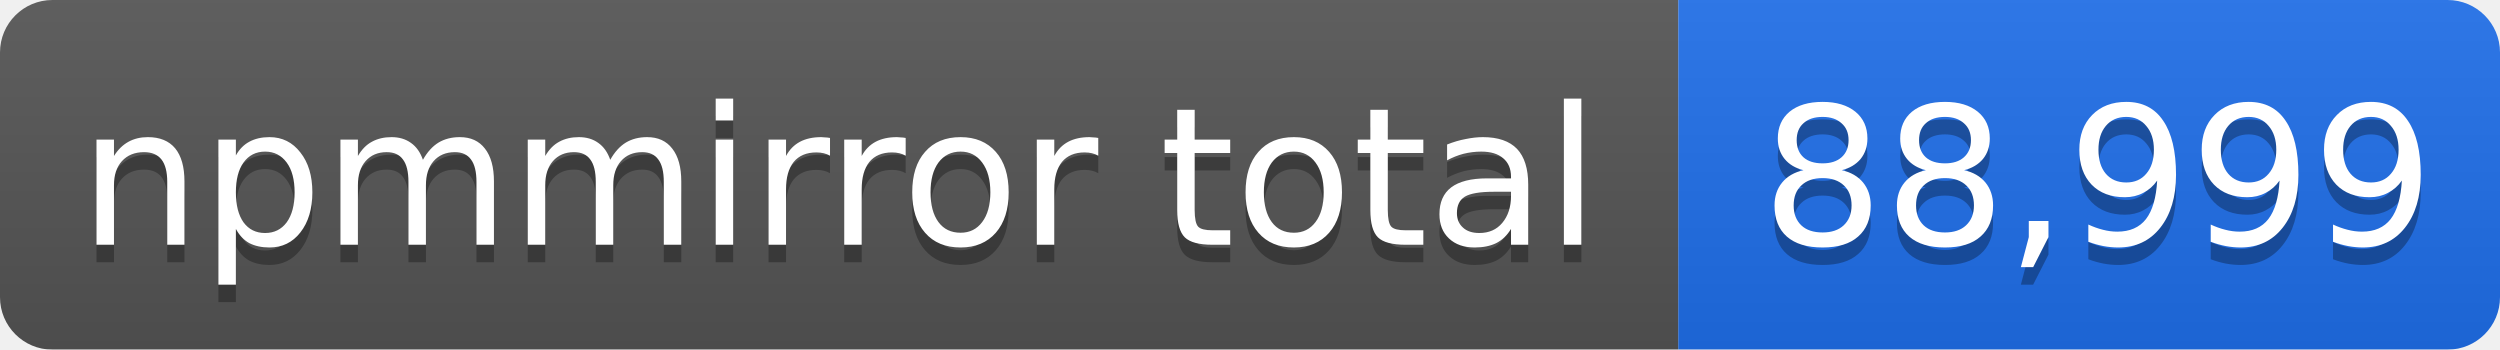
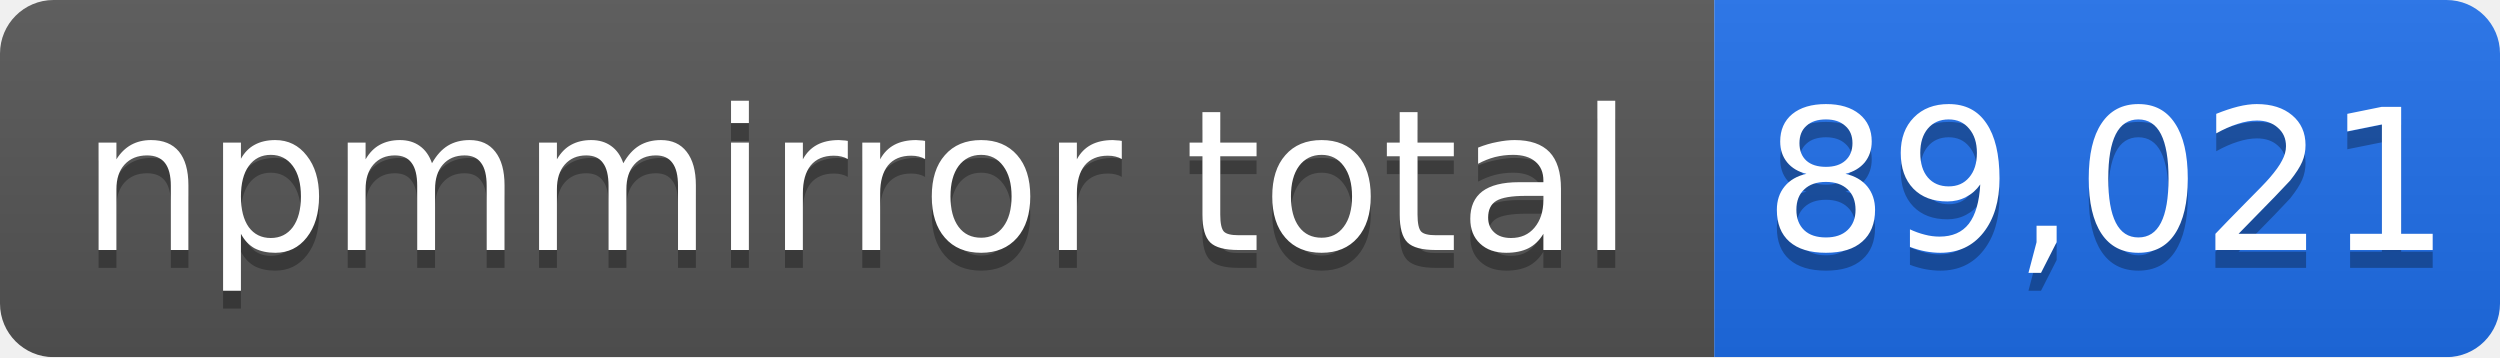
- <svg xmlns="http://www.w3.org/2000/svg" width="143" height="20" role="img" aria-label="npmmirror total: 88,999">
+ <svg xmlns="http://www.w3.org/2000/svg" width="140" height="20" role="img" aria-label="npmmirror total: 89,021">
  <linearGradient id="s" x2="0" y2="100%">
    <stop offset="0" stop-color="#bbb" stop-opacity=".1" />
    <stop offset="1" stop-opacity=".1" />
  </linearGradient>
  <mask id="m">
-     <rect width="143" height="20" rx="3" fill="#fff" />
+     <rect width="140" height="20" rx="3" fill="#fff" />
  </mask>
  <g mask="url(#m)">
    <rect width="96" height="20" fill="#555" />
-     <rect x="96" width="47" height="20" fill="#1f6feb" />
-     <rect width="143" height="20" fill="url(#s)" />
+     <rect x="96" width="44" height="20" fill="#1f6feb" />
+     <rect width="140" height="20" fill="url(#s)" />
  </g>
  <g fill="#fff" text-anchor="middle" font-family="Verdana,Geneva,DejaVu Sans,sans-serif" font-size="11">
    <text x="48" y="15" fill="#010101" fill-opacity=".3">npmmirror total</text>
    <text x="48" y="14">npmmirror total</text>
-     <text x="120" y="15" fill="#010101" fill-opacity=".3">88,999</text>
-     <text x="120" y="14">88,999</text>
+     <text x="118" y="15" fill="#010101" fill-opacity=".3">89,021</text>
+     <text x="118" y="14">89,021</text>
  </g>
</svg>
